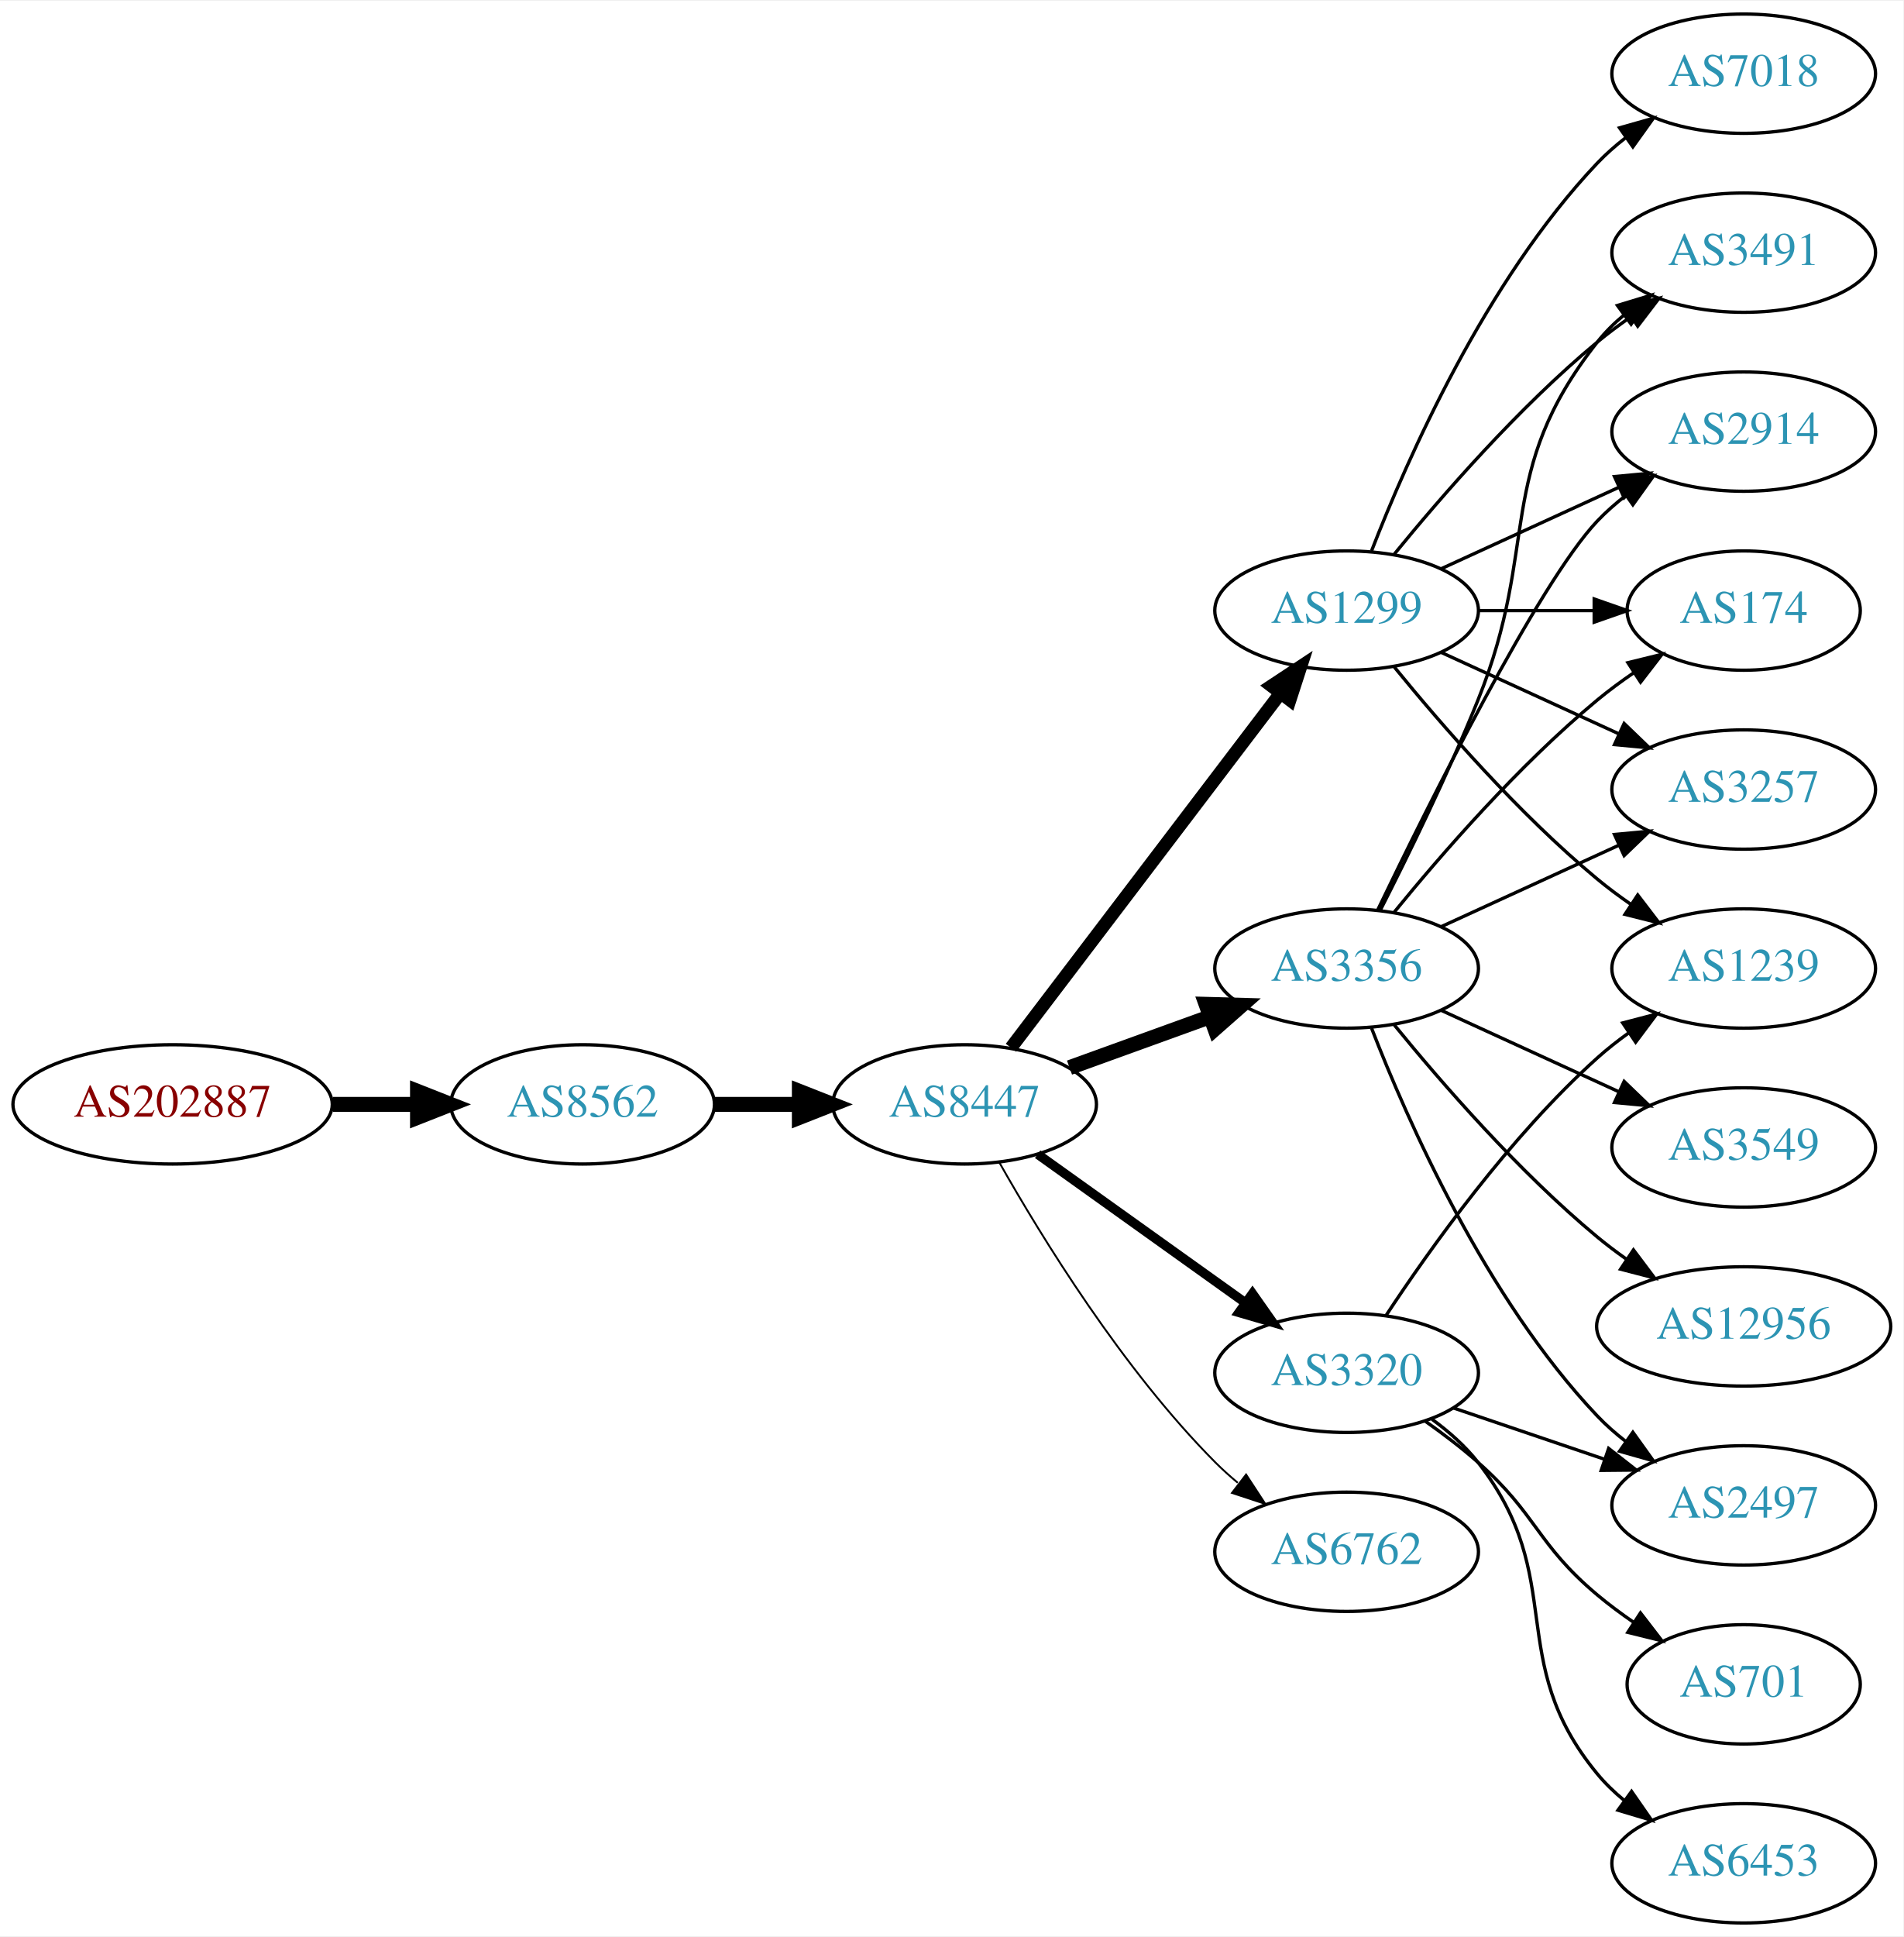
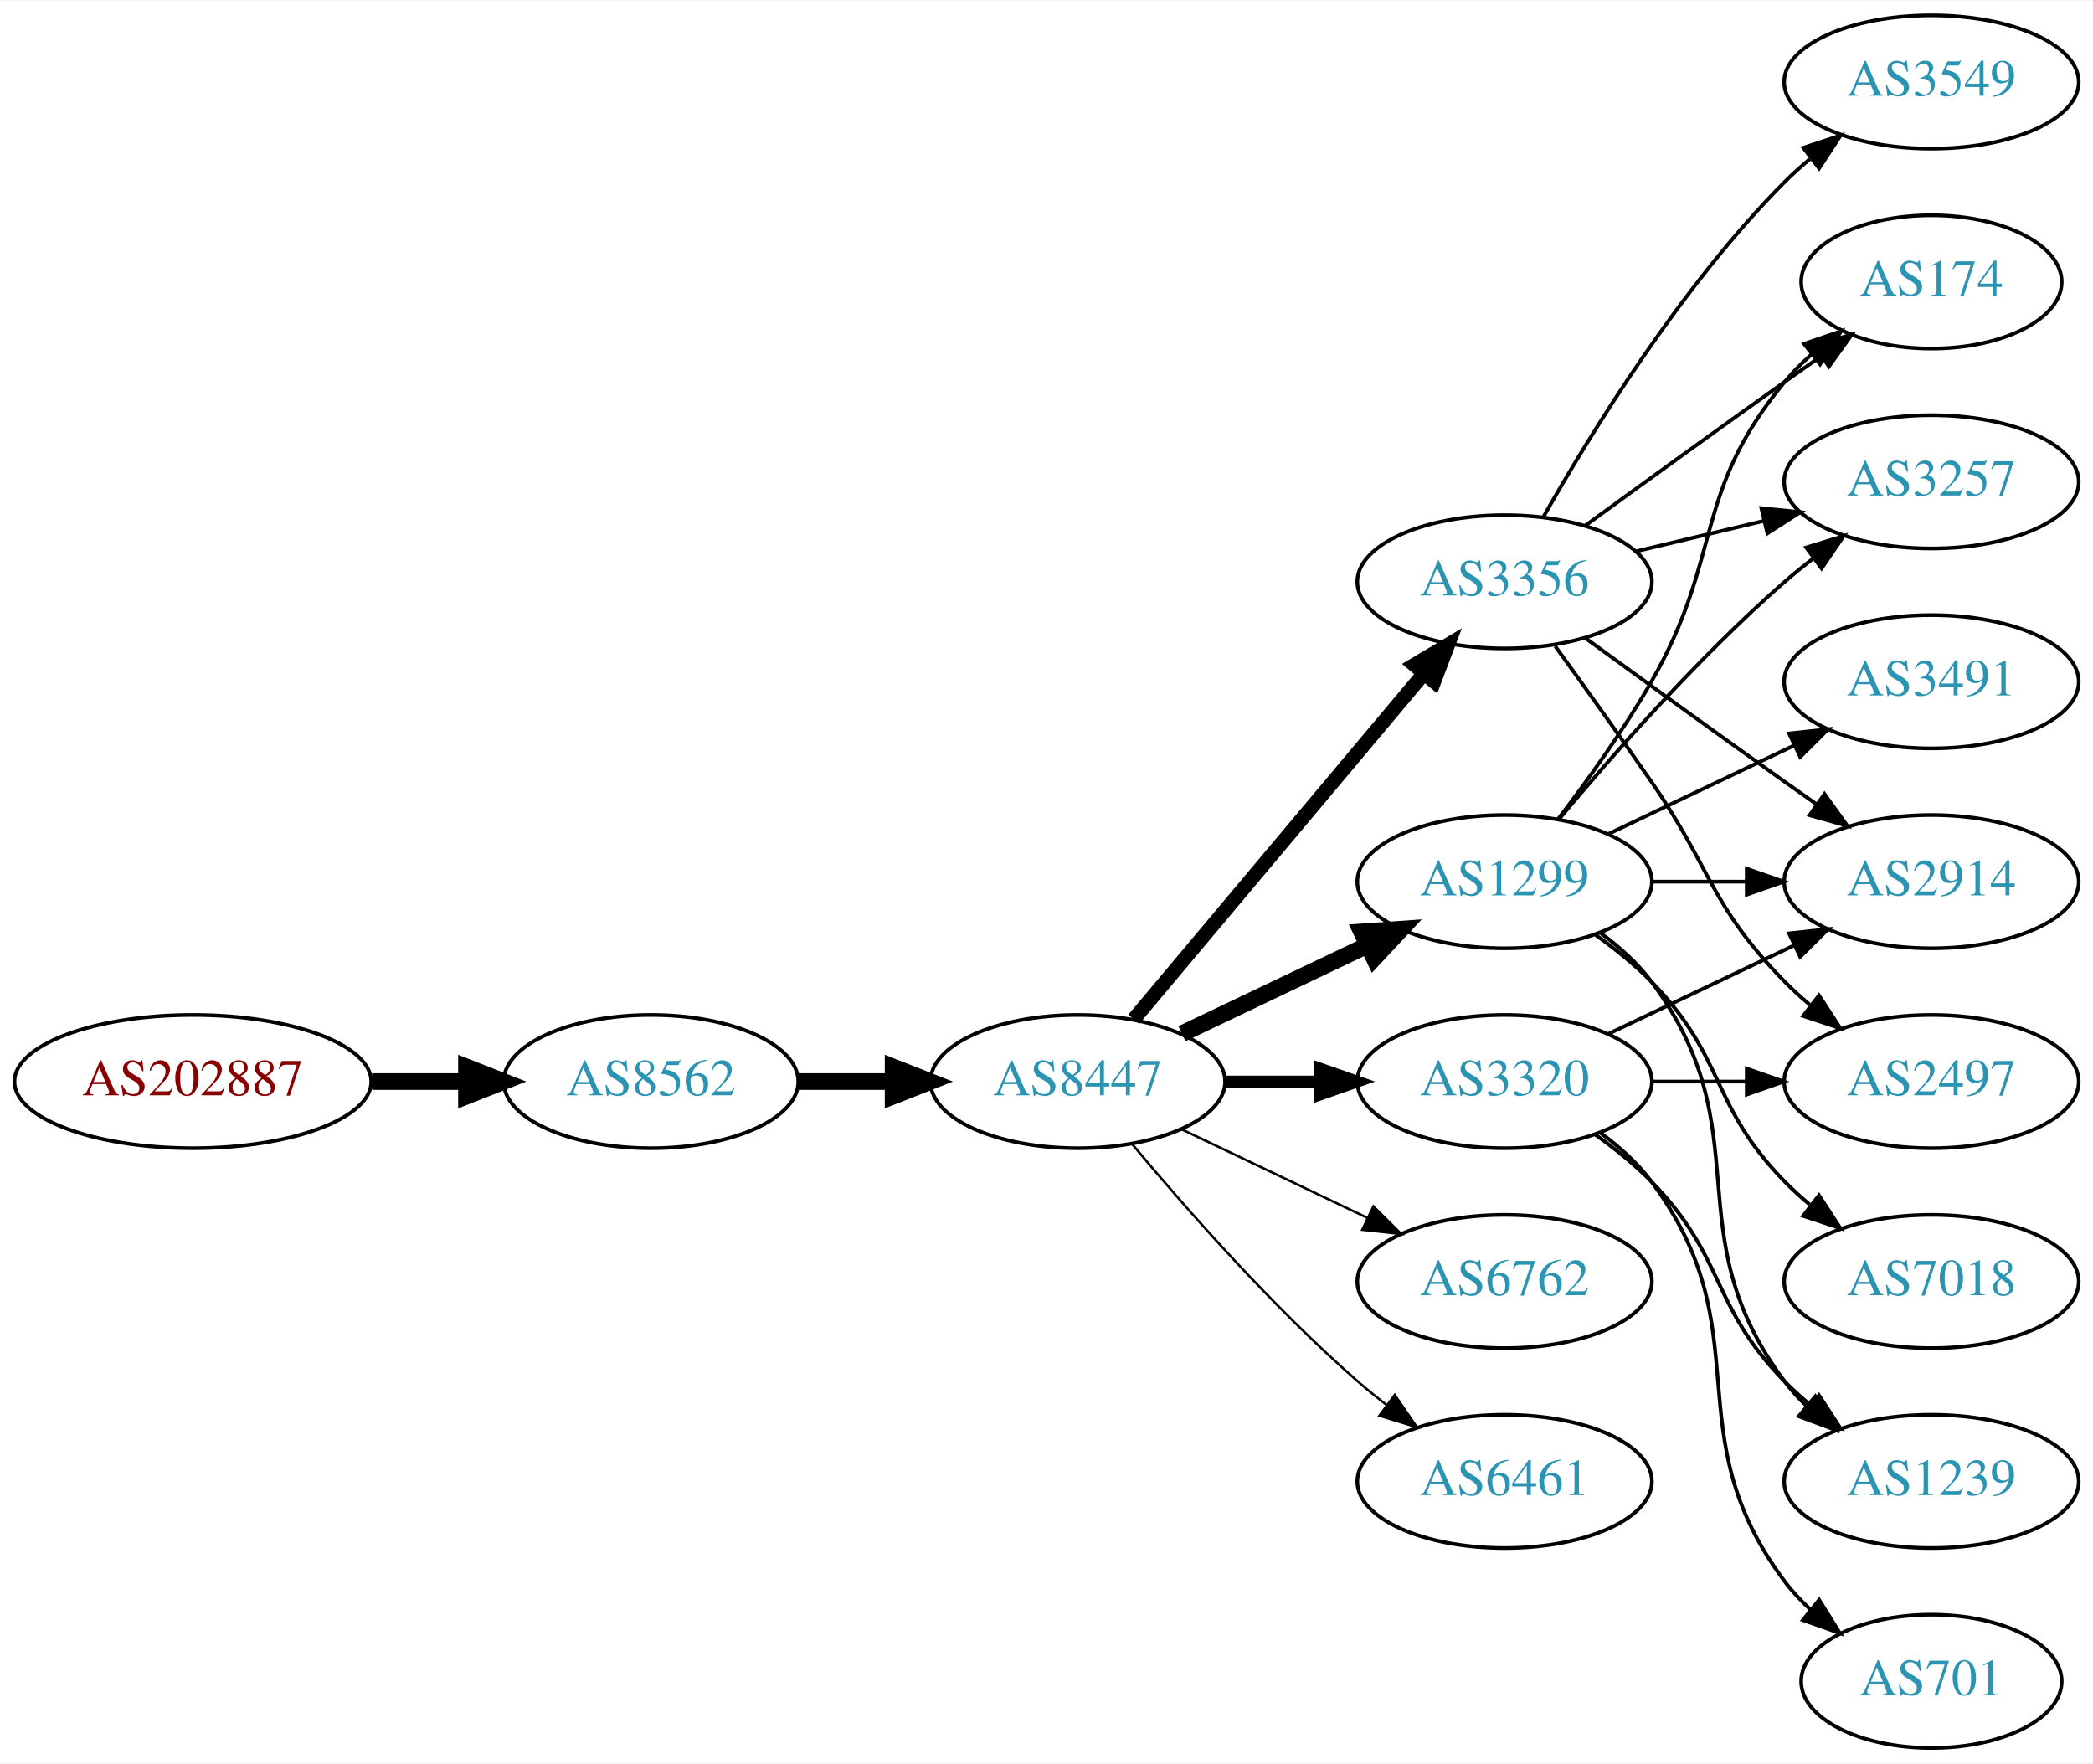
- <svg xmlns="http://www.w3.org/2000/svg" xmlns:xlink="http://www.w3.org/1999/xlink" width="574pt" height="584pt" viewBox="0.00 0.00 574.46 584.00">
-   <g id="graph0" class="graph" transform="scale(1 1) rotate(0) translate(4 580)">
-     <polygon fill="white" stroke="none" points="-4,4 -4,-580 570.463,-580 570.463,4 -4,4" />
+ <svg xmlns="http://www.w3.org/2000/svg" xmlns:xlink="http://www.w3.org/1999/xlink" width="565pt" height="476pt" viewBox="0.00 0.00 565.36 476.00">
+   <g id="graph0" class="graph" transform="scale(1 1) rotate(0) translate(4 472)">
+     <polygon fill="white" stroke="none" points="-4,4 -4,-472 561.363,-472 561.363,4 -4,4" />
    <g id="node1" class="node">
      <g id="a_node1">
        <a xlink:href="/asn/202887" xlink:title="AS202887 ~ KTM Industries AG [AT]">
-           <ellipse fill="#ffffff" stroke="black" cx="48.096" cy="-247" rx="48.192" ry="18" />
-           <text text-anchor="middle" x="48.096" y="-243.3" font-family="Times,serif" font-size="14.00" fill="#880000">AS202887</text>
+           <ellipse fill="#ffffff" stroke="black" cx="48.096" cy="-180" rx="48.192" ry="18" />
+           <text text-anchor="middle" x="48.096" y="-176.3" font-family="Times,serif" font-size="14.00" fill="#880000">AS202887</text>
        </a>
      </g>
    </g>
    <g id="node2" class="node">
      <g id="a_node2">
        <a xlink:href="/asn/8562" xlink:title="AS8562 ~ A1 Telekom Austria AG [AT]">
-           <ellipse fill="#ffffff" stroke="black" cx="171.838" cy="-247" rx="39.794" ry="18" />
-           <text text-anchor="middle" x="171.838" y="-243.3" font-family="Times,serif" font-size="14.00" fill="#2c94b3">AS8562</text>
+           <ellipse fill="#ffffff" stroke="black" cx="171.838" cy="-180" rx="39.794" ry="18" />
+           <text text-anchor="middle" x="171.838" y="-176.3" font-family="Times,serif" font-size="14.00" fill="#2c94b3">AS8562</text>
        </a>
      </g>
    </g>
    <g id="edge1" class="edge">
-       <path fill="none" stroke="black" stroke-width="4.5" d="M96.513,-247C104.867,-247 113.577,-247 121.969,-247" />
-       <polygon fill="black" stroke="black" stroke-width="4.5" points="122.004,-250.938 132.004,-247 122.004,-243.063 122.004,-250.938" />
+       <path fill="none" stroke="black" stroke-width="4.5" d="M96.513,-180C104.867,-180 113.577,-180 121.969,-180" />
+       <polygon fill="black" stroke="black" stroke-width="4.5" points="122.004,-183.938 132.004,-180 122.004,-176.063 122.004,-183.938" />
    </g>
    <g id="node3" class="node">
      <g id="a_node3">
        <a xlink:href="/asn/8447" xlink:title="AS8447 ~ A1 Telekom Austria AG [AT]">
-           <ellipse fill="#ffffff" stroke="black" cx="287.131" cy="-247" rx="39.794" ry="18" />
-           <text text-anchor="middle" x="287.131" y="-243.3" font-family="Times,serif" font-size="14.00" fill="#2c94b3">AS8447</text>
+           <ellipse fill="#ffffff" stroke="black" cx="287.131" cy="-180" rx="39.794" ry="18" />
+           <text text-anchor="middle" x="287.131" y="-176.3" font-family="Times,serif" font-size="14.00" fill="#2c94b3">AS8447</text>
        </a>
      </g>
    </g>
    <g id="edge2" class="edge">
-       <path fill="none" stroke="black" stroke-width="4.5" d="M211.51,-247C219.713,-247 228.477,-247 237.009,-247" />
-       <polygon fill="black" stroke="black" stroke-width="4.5" points="237.248,-250.938 247.248,-247 237.248,-243.063 237.248,-250.938" />
+       <path fill="none" stroke="black" stroke-width="4.5" d="M211.51,-180C219.713,-180 228.477,-180 237.009,-180" />
+       <polygon fill="black" stroke="black" stroke-width="4.5" points="237.248,-183.938 247.248,-180 237.248,-176.063 237.248,-183.938" />
    </g>
    <g id="node4" class="node">
      <g id="a_node4">
        <a xlink:href="/asn/1299" xlink:title="AS1299 ~ Telia Carrier [EU]">
-           <ellipse fill="#ffffff" stroke="black" cx="402.424" cy="-396" rx="39.794" ry="18" />
-           <text text-anchor="middle" x="402.424" y="-392.3" font-family="Times,serif" font-size="14.00" fill="#2c94b3">AS1299</text>
+           <ellipse fill="#ffffff" stroke="black" cx="402.424" cy="-234" rx="39.794" ry="18" />
+           <text text-anchor="middle" x="402.424" y="-230.3" font-family="Times,serif" font-size="14.00" fill="#2c94b3">AS1299</text>
        </a>
      </g>
    </g>
    <g id="edge3" class="edge">
-       <path fill="none" stroke="black" stroke-width="3.938" d="M301.127,-264.092C321.103,-290.364 359.454,-340.802 382.51,-371.125" />
-       <polygon fill="black" stroke="black" stroke-width="3.938" points="379.741,-373.265 388.579,-379.107 385.313,-369.028 379.741,-373.265" />
+       <path fill="none" stroke="black" stroke-width="4.5" d="M315.267,-192.934C330.261,-200.081 349.082,-209.052 365.306,-216.785" />
+       <polygon fill="black" stroke="black" stroke-width="4.5" points="363.788,-220.423 374.509,-221.171 367.176,-213.314 363.788,-220.423" />
    </g>
    <g id="node5" class="node">
      <g id="a_node5">
-         <a xlink:href="/asn/3356" xlink:title="AS3356 ~ Level 3 Parent, LLC [US]">
-           <ellipse fill="#ffffff" stroke="black" cx="402.424" cy="-288" rx="39.794" ry="18" />
-           <text text-anchor="middle" x="402.424" y="-284.3" font-family="Times,serif" font-size="14.00" fill="#2c94b3">AS3356</text>
+         <a xlink:href="/asn/3320" xlink:title="AS3320 ~ DTAG [DE]">
+           <ellipse fill="#ffffff" stroke="black" cx="402.424" cy="-180" rx="39.794" ry="18" />
+           <text text-anchor="middle" x="402.424" y="-176.3" font-family="Times,serif" font-size="14.00" fill="#2c94b3">AS3320</text>
        </a>
      </g>
    </g>
    <g id="edge4" class="edge">
-       <path fill="none" stroke="black" stroke-width="4.5" d="M318.79,-258.095C331.762,-262.79 347.055,-268.324 360.936,-273.348" />
-       <polygon fill="black" stroke="black" stroke-width="4.5" points="359.998,-277.195 370.741,-276.896 362.677,-269.79 359.998,-277.195" />
+       <path fill="none" stroke="black" stroke-width="3.214" d="M326.803,-180C335.006,-180 343.77,-180 352.302,-180" />
+       <polygon fill="black" stroke="black" stroke-width="3.214" points="352.541,-183.5 362.541,-180 352.541,-176.5 352.541,-183.5" />
    </g>
    <g id="node6" class="node">
      <g id="a_node6">
-         <a xlink:href="/asn/3320" xlink:title="AS3320 ~ DTAG [DE]">
-           <ellipse fill="#ffffff" stroke="black" cx="402.424" cy="-166" rx="39.794" ry="18" />
-           <text text-anchor="middle" x="402.424" y="-162.3" font-family="Times,serif" font-size="14.00" fill="#2c94b3">AS3320</text>
+         <a xlink:href="/asn/6762" xlink:title="AS6762 ~ TELECOM ITALIA SPARKLE S.p.A. [IT]">
+           <ellipse fill="#ffffff" stroke="black" cx="402.424" cy="-126" rx="39.794" ry="18" />
+           <text text-anchor="middle" x="402.424" y="-122.3" font-family="Times,serif" font-size="14.00" fill="#2c94b3">AS6762</text>
        </a>
      </g>
    </g>
    <g id="edge5" class="edge">
-       <path fill="none" stroke="black" stroke-width="2.812" d="M309.175,-231.954C326.79,-219.361 352.128,-201.245 371.794,-187.184" />
-       <polygon fill="black" stroke="black" stroke-width="2.812" points="374.009,-189.903 380.108,-181.24 369.938,-184.209 374.009,-189.903" />
+       <path fill="none" stroke="black" stroke-width="0.643" d="M315.267,-167.066C330.261,-159.919 349.082,-150.948 365.306,-143.215" />
+       <polygon fill="black" stroke="black" stroke-width="0.643" points="366.988,-146.291 374.509,-138.829 363.976,-139.972 366.988,-146.291" />
    </g>
    <g id="node7" class="node">
      <g id="a_node7">
-         <a xlink:href="/asn/6762" xlink:title="AS6762 ~ TELECOM ITALIA SPARKLE S.p.A. [IT]">
-           <ellipse fill="#ffffff" stroke="black" cx="402.424" cy="-112" rx="39.794" ry="18" />
-           <text text-anchor="middle" x="402.424" y="-108.3" font-family="Times,serif" font-size="14.00" fill="#2c94b3">AS6762</text>
+         <a xlink:href="/asn/3356" xlink:title="AS3356 ~ Level 3 Parent, LLC [US]">
+           <ellipse fill="#ffffff" stroke="black" cx="402.424" cy="-315" rx="39.794" ry="18" />
+           <text text-anchor="middle" x="402.424" y="-311.3" font-family="Times,serif" font-size="14.00" fill="#2c94b3">AS3356</text>
        </a>
      </g>
    </g>
    <g id="edge6" class="edge">
-       <path fill="none" stroke="black" stroke-width="0.562" d="M297.591,-229.51C310.373,-206.904 334.805,-167.114 362.777,-139 364.888,-136.879 367.184,-134.812 369.57,-132.829" />
-       <polygon fill="black" stroke="black" stroke-width="0.562" points="372.085,-135.31 377.885,-126.444 367.822,-129.758 372.085,-135.31" />
+       <path fill="none" stroke="black" stroke-width="3.857" d="M302.25,-196.825C321.925,-220.269 357.729,-262.934 380.508,-290.076" />
+       <polygon fill="black" stroke="black" stroke-width="3.857" points="378.017,-292.553 387.126,-297.963 383.379,-288.053 378.017,-292.553" />
    </g>
    <g id="node8" class="node">
      <g id="a_node8">
-         <a xlink:href="/asn/3257" xlink:title="AS3257 ~ GTT [DE]">
-           <ellipse fill="#ffffff" stroke="black" cx="522.266" cy="-342" rx="39.794" ry="18" />
-           <text text-anchor="middle" x="522.266" y="-338.3" font-family="Times,serif" font-size="14.00" fill="#2c94b3">AS3257</text>
+         <a xlink:href="/asn/6461" xlink:title="AS6461 ~ Zayo Bandwidth [US]">
+           <ellipse fill="#ffffff" stroke="black" cx="402.424" cy="-72" rx="39.794" ry="18" />
+           <text text-anchor="middle" x="402.424" y="-68.3" font-family="Times,serif" font-size="14.00" fill="#2c94b3">AS6461</text>
        </a>
      </g>
    </g>
    <g id="edge7" class="edge">
-       <path fill="none" stroke="black" d="M431.053,-383.339C447.01,-376.027 467.28,-366.739 484.563,-358.819" />
-       <polygon fill="black" stroke="black" points="486.178,-361.929 493.811,-354.581 483.262,-355.565 486.178,-361.929" />
+       <path fill="none" stroke="black" stroke-width="0.643" d="M301.761,-163.183C316.044,-146.071 339.59,-119.255 362.777,-99 365.243,-96.846 367.882,-94.706 370.579,-92.628" />
+       <polygon fill="black" stroke="black" stroke-width="0.643" points="372.752,-95.375 378.733,-86.63 368.604,-89.736 372.752,-95.375" />
    </g>
    <g id="node9" class="node">
      <g id="a_node9">
-         <a xlink:href="/asn/3491" xlink:title="AS3491 ~ PCCW Global, Inc. [US]">
-           <ellipse fill="#ffffff" stroke="black" cx="522.266" cy="-504" rx="39.794" ry="18" />
-           <text text-anchor="middle" x="522.266" y="-500.3" font-family="Times,serif" font-size="14.00" fill="#2c94b3">AS3491</text>
+         <a xlink:href="/asn/3257" xlink:title="AS3257 ~ GTT [DE]">
+           <ellipse fill="#ffffff" stroke="black" cx="517.717" cy="-342" rx="39.794" ry="18" />
+           <text text-anchor="middle" x="517.717" y="-338.3" font-family="Times,serif" font-size="14.00" fill="#2c94b3">AS3257</text>
        </a>
      </g>
    </g>
    <g id="edge8" class="edge">
-       <path fill="none" stroke="black" d="M416.843,-413.065C430.958,-430.375 454.372,-457.345 478.07,-477 481.287,-479.668 484.787,-482.27 488.358,-484.741" />
-       <polygon fill="black" stroke="black" points="486.436,-487.666 496.714,-490.236 490.281,-481.817 486.436,-487.666" />
+       <path fill="none" stroke="black" d="M417.054,-250.817C431.336,-267.929 454.883,-294.745 478.07,-315 480.536,-317.154 483.175,-319.294 485.872,-321.372" />
+       <polygon fill="black" stroke="black" points="483.897,-324.264 494.026,-327.37 488.045,-318.625 483.897,-324.264" />
    </g>
    <g id="node10" class="node">
      <g id="a_node10">
-         <a xlink:href="/asn/2914" xlink:title="AS2914 ~ NTT America, Inc. [US]">
-           <ellipse fill="#ffffff" stroke="black" cx="522.266" cy="-450" rx="39.794" ry="18" />
-           <text text-anchor="middle" x="522.266" y="-446.3" font-family="Times,serif" font-size="14.00" fill="#2c94b3">AS2914</text>
+         <a xlink:href="/asn/7018" xlink:title="AS7018 ~ AT&amp;T Services, Inc. [US]">
+           <ellipse fill="#ffffff" stroke="black" cx="517.717" cy="-126" rx="39.794" ry="18" />
+           <text text-anchor="middle" x="517.717" y="-122.3" font-family="Times,serif" font-size="14.00" fill="#2c94b3">AS7018</text>
        </a>
      </g>
    </g>
    <g id="edge9" class="edge">
-       <path fill="none" stroke="black" d="M431.053,-408.661C447.01,-415.973 467.28,-425.261 484.563,-433.181" />
-       <polygon fill="black" stroke="black" points="483.262,-436.435 493.811,-437.419 486.178,-430.071 483.262,-436.435" />
+       <path fill="none" stroke="black" d="M427.018,-219.611C432.274,-215.852 437.606,-211.563 442.07,-207 462.243,-186.383 457.898,-173.617 478.07,-153 480.163,-150.861 482.447,-148.782 484.823,-146.79" />
+       <polygon fill="black" stroke="black" points="487.342,-149.268 493.123,-140.389 483.067,-143.725 487.342,-149.268" />
    </g>
    <g id="node11" class="node">
      <g id="a_node11">
-         <a xlink:href="/asn/7018" xlink:title="AS7018 ~ AT&amp;T Services, Inc. [US]">
-           <ellipse fill="#ffffff" stroke="black" cx="522.266" cy="-558" rx="39.794" ry="18" />
-           <text text-anchor="middle" x="522.266" y="-554.3" font-family="Times,serif" font-size="14.00" fill="#2c94b3">AS7018</text>
+         <a xlink:href="/asn/174" xlink:title="AS174 ~ Cogent Communications [US]">
+           <ellipse fill="#ffffff" stroke="black" cx="517.717" cy="-396" rx="35.194" ry="18" />
+           <text text-anchor="middle" x="517.717" y="-392.3" font-family="Times,serif" font-size="14.00" fill="#2c94b3">AS174</text>
        </a>
      </g>
    </g>
    <g id="edge10" class="edge">
-       <path fill="none" stroke="black" d="M409.947,-413.994C420.697,-441.728 444.355,-495.429 478.07,-531 480.656,-533.728 483.574,-536.294 486.642,-538.677" />
-       <polygon fill="black" stroke="black" points="484.796,-541.658 494.99,-544.543 488.82,-535.93 484.796,-541.658" />
+       <path fill="none" stroke="black" d="M416.885,-250.913C424.778,-261.27 434.628,-274.992 442.07,-288 461.635,-322.194 453.006,-338.606 478.07,-369 480.205,-371.589 482.648,-374.041 485.244,-376.334" />
+       <polygon fill="black" stroke="black" points="483.322,-379.275 493.344,-382.712 487.653,-373.775 483.322,-379.275" />
    </g>
    <g id="node12" class="node">
      <g id="a_node12">
        <a xlink:href="/asn/1239" xlink:title="AS1239 ~ Sprint [US]">
-           <ellipse fill="#ffffff" stroke="black" cx="522.266" cy="-288" rx="39.794" ry="18" />
-           <text text-anchor="middle" x="522.266" y="-284.3" font-family="Times,serif" font-size="14.00" fill="#2c94b3">AS1239</text>
+           <ellipse fill="#ffffff" stroke="black" cx="517.717" cy="-72" rx="39.794" ry="18" />
+           <text text-anchor="middle" x="517.717" y="-68.3" font-family="Times,serif" font-size="14.00" fill="#2c94b3">AS1239</text>
        </a>
      </g>
    </g>
    <g id="edge11" class="edge">
-       <path fill="none" stroke="black" d="M416.843,-378.935C430.958,-361.625 454.372,-334.655 478.07,-315 481.287,-312.332 484.787,-309.73 488.358,-307.259" />
-       <polygon fill="black" stroke="black" points="490.281,-310.183 496.714,-301.764 486.436,-304.334 490.281,-310.183" />
+       <path fill="none" stroke="black" d="M428.355,-220.118C433.431,-216.389 438.349,-211.984 442.07,-207 472.342,-166.458 447.799,-139.542 478.07,-99 479.815,-96.664 481.822,-94.455 483.986,-92.383" />
+       <polygon fill="black" stroke="black" points="486.345,-94.973 491.786,-85.882 481.863,-89.595 486.345,-94.973" />
    </g>
    <g id="node13" class="node">
      <g id="a_node13">
-         <a xlink:href="/asn/174" xlink:title="AS174 ~ Cogent Communications [US]">
-           <ellipse fill="#ffffff" stroke="black" cx="522.266" cy="-396" rx="35.194" ry="18" />
-           <text text-anchor="middle" x="522.266" y="-392.3" font-family="Times,serif" font-size="14.00" fill="#2c94b3">AS174</text>
+         <a xlink:href="/asn/3491" xlink:title="AS3491 ~ PCCW Global, Inc. [US]">
+           <ellipse fill="#ffffff" stroke="black" cx="517.717" cy="-288" rx="39.794" ry="18" />
+           <text text-anchor="middle" x="517.717" y="-284.3" font-family="Times,serif" font-size="14.00" fill="#2c94b3">AS3491</text>
        </a>
      </g>
    </g>
    <g id="edge12" class="edge">
-       <path fill="none" stroke="black" d="M442.337,-396C453.423,-396 465.583,-396 476.965,-396" />
-       <polygon fill="black" stroke="black" points="477.147,-399.5 487.147,-396 477.147,-392.5 477.147,-399.5" />
-     </g>
-     <g id="edge14" class="edge">
-       <path fill="none" stroke="black" d="M431.053,-300.661C447.01,-307.973 467.28,-317.261 484.563,-325.181" />
-       <polygon fill="black" stroke="black" points="483.262,-328.435 493.811,-329.419 486.178,-322.071 483.262,-328.435" />
-     </g>
-     <g id="edge16" class="edge">
-       <path fill="none" stroke="black" d="M412.504,-305.417C420.773,-321.634 433.035,-346.603 442.07,-369 461,-415.922 446.772,-437.246 478.07,-477 480.395,-479.953 483.139,-482.67 486.098,-485.147" />
-       <polygon fill="black" stroke="black" points="484.158,-488.064 494.295,-491.145 488.291,-482.415 484.158,-488.064" />
-     </g>
-     <g id="edge13" class="edge">
-       <path fill="none" stroke="black" d="M411.771,-305.595C427.238,-337.732 460.383,-404.34 478.07,-423 480.656,-425.728 483.574,-428.294 486.642,-430.677" />
-       <polygon fill="black" stroke="black" points="484.796,-433.658 494.99,-436.543 488.82,-427.93 484.796,-433.658" />
-     </g>
-     <g id="edge15" class="edge">
-       <path fill="none" stroke="black" d="M416.843,-305.065C430.958,-322.375 454.372,-349.345 478.07,-369 481.533,-371.872 485.326,-374.669 489.181,-377.308" />
-       <polygon fill="black" stroke="black" points="487.323,-380.275 497.613,-382.797 491.142,-374.408 487.323,-380.275" />
+       <path fill="none" stroke="black" d="M430.56,-246.934C445.554,-254.081 464.375,-263.052 480.599,-270.785" />
+       <polygon fill="black" stroke="black" points="479.269,-274.028 489.802,-275.171 482.281,-267.709 479.269,-274.028" />
    </g>
    <g id="node14" class="node">
      <g id="a_node14">
+         <a xlink:href="/asn/2914" xlink:title="AS2914 ~ NTT America, Inc. [US]">
+           <ellipse fill="#ffffff" stroke="black" cx="517.717" cy="-234" rx="39.794" ry="18" />
+           <text text-anchor="middle" x="517.717" y="-230.3" font-family="Times,serif" font-size="14.00" fill="#2c94b3">AS2914</text>
+         </a>
+       </g>
+     </g>
+     <g id="edge13" class="edge">
+       <path fill="none" stroke="black" d="M442.096,-234C450.299,-234 459.063,-234 467.595,-234" />
+       <polygon fill="black" stroke="black" points="467.834,-237.5 477.834,-234 467.834,-230.5 467.834,-237.5" />
+     </g>
+     <g id="edge19" class="edge">
+       <path fill="none" stroke="black" d="M427.018,-165.611C432.274,-161.852 437.606,-157.563 442.07,-153 462.243,-132.383 457.898,-119.617 478.07,-99 480.163,-96.861 482.447,-94.782 484.823,-92.79" />
+       <polygon fill="black" stroke="black" points="487.342,-95.268 493.123,-86.389 483.067,-89.725 487.342,-95.268" />
+     </g>
+     <g id="edge22" class="edge">
+       <path fill="none" stroke="black" d="M430.56,-192.934C445.554,-200.081 464.375,-209.052 480.599,-216.785" />
+       <polygon fill="black" stroke="black" points="479.269,-220.028 489.802,-221.171 482.281,-213.709 479.269,-220.028" />
+     </g>
+     <g id="node16" class="node">
+       <g id="a_node16">
        <a xlink:href="/asn/2497" xlink:title="AS2497 ~ Internet Initiative Japan Inc. [JP]">
-           <ellipse fill="#ffffff" stroke="black" cx="522.266" cy="-126" rx="39.794" ry="18" />
-           <text text-anchor="middle" x="522.266" y="-122.3" font-family="Times,serif" font-size="14.00" fill="#2c94b3">AS2497</text>
-         </a>
-       </g>
+           <ellipse fill="#ffffff" stroke="black" cx="517.717" cy="-180" rx="39.794" ry="18" />
+           <text text-anchor="middle" x="517.717" y="-176.3" font-family="Times,serif" font-size="14.00" fill="#2c94b3">AS2497</text>
+         </a>
+       </g>
+     </g>
+     <g id="edge20" class="edge">
+       <path fill="none" stroke="black" d="M442.096,-180C450.299,-180 459.063,-180 467.595,-180" />
+       <polygon fill="black" stroke="black" points="467.834,-183.5 477.834,-180 467.834,-176.5 467.834,-183.5" />
+     </g>
+     <g id="node17" class="node">
+       <g id="a_node17">
+         <a xlink:href="/asn/701" xlink:title="AS701 ~ UUNET [US]">
+           <ellipse fill="#ffffff" stroke="black" cx="517.717" cy="-18" rx="35.194" ry="18" />
+           <text text-anchor="middle" x="517.717" y="-14.3" font-family="Times,serif" font-size="14.00" fill="#2c94b3">AS701</text>
+         </a>
+       </g>
+     </g>
+     <g id="edge21" class="edge">
+       <path fill="none" stroke="black" d="M428.355,-166.118C433.431,-162.389 438.349,-157.984 442.07,-153 472.342,-112.458 447.799,-85.542 478.07,-45 480.078,-42.311 482.434,-39.791 484.975,-37.455" />
+       <polygon fill="black" stroke="black" points="487.39,-40.004 492.991,-31.011 483.004,-34.548 487.39,-40.004" />
    </g>
    <g id="edge17" class="edge">
-       <path fill="none" stroke="black" d="M409.947,-270.006C420.697,-242.272 444.355,-188.571 478.07,-153 480.656,-150.272 483.574,-147.706 486.642,-145.323" />
-       <polygon fill="black" stroke="black" points="488.82,-148.07 494.99,-139.457 484.796,-142.342 488.82,-148.07" />
+       <path fill="none" stroke="black" d="M438.031,-323.248C448.902,-325.838 461.057,-328.735 472.499,-331.462" />
+       <polygon fill="black" stroke="black" points="471.783,-334.889 482.322,-333.803 473.405,-328.08 471.783,-334.889" />
+     </g>
+     <g id="edge18" class="edge">
+       <path fill="none" stroke="black" d="M424.272,-330.222C439.206,-341.091 459.82,-356.025 478.07,-369 481.281,-371.282 484.65,-373.661 488.004,-376.018" />
+       <polygon fill="black" stroke="black" points="486.016,-378.899 496.215,-381.77 490.033,-373.166 486.016,-378.899" />
+     </g>
+     <g id="edge14" class="edge">
+       <path fill="none" stroke="black" d="M424.272,-299.778C439.206,-288.909 459.82,-273.975 478.07,-261 480.891,-258.995 483.834,-256.915 486.782,-254.841" />
+       <polygon fill="black" stroke="black" points="488.828,-257.681 495.007,-249.074 484.809,-251.95 488.828,-257.681" />
    </g>
    <g id="node15" class="node">
      <g id="a_node15">
        <a xlink:href="/asn/3549" xlink:title="AS3549 ~ Level 3 Parent, LLC [US]">
-           <ellipse fill="#ffffff" stroke="black" cx="522.266" cy="-234" rx="39.794" ry="18" />
-           <text text-anchor="middle" x="522.266" y="-230.3" font-family="Times,serif" font-size="14.00" fill="#2c94b3">AS3549</text>
-         </a>
-       </g>
-     </g>
-     <g id="edge18" class="edge">
-       <path fill="none" stroke="black" d="M431.053,-275.339C447.01,-268.027 467.28,-258.739 484.563,-250.819" />
-       <polygon fill="black" stroke="black" points="486.178,-253.929 493.811,-246.581 483.262,-247.565 486.178,-253.929" />
-     </g>
-     <g id="node16" class="node">
-       <g id="a_node16">
-         <a xlink:href="/asn/12956" xlink:title="AS12956 ~ TELXIUS [ES]">
-           <ellipse fill="#ffffff" stroke="black" cx="522.266" cy="-180" rx="44.393" ry="18" />
-           <text text-anchor="middle" x="522.266" y="-176.3" font-family="Times,serif" font-size="14.00" fill="#2c94b3">AS12956</text>
-         </a>
-       </g>
-     </g>
-     <g id="edge19" class="edge">
-       <path fill="none" stroke="black" d="M416.843,-270.935C430.958,-253.625 454.372,-226.655 478.07,-207 480.808,-204.729 483.752,-202.506 486.769,-200.37" />
-       <polygon fill="black" stroke="black" points="488.995,-203.092 495.358,-194.621 485.101,-197.275 488.995,-203.092" />
-     </g>
-     <g id="edge20" class="edge">
-       <path fill="none" stroke="black" d="M414.289,-183.252C427.613,-203.5 451.696,-237.315 478.07,-261 481.021,-263.65 484.263,-266.2 487.605,-268.604" />
-       <polygon fill="black" stroke="black" points="485.753,-271.576 496.005,-274.251 489.659,-265.767 485.753,-271.576" />
-     </g>
-     <g id="edge22" class="edge">
-       <path fill="none" stroke="black" d="M434.694,-155.386C448.678,-150.639 465.348,-144.981 480.31,-139.902" />
-       <polygon fill="black" stroke="black" points="481.506,-143.192 489.85,-136.664 479.256,-136.564 481.506,-143.192" />
-     </g>
-     <g id="node17" class="node">
-       <g id="a_node17">
-         <a xlink:href="/asn/6453" xlink:title="AS6453 ~ TATA COMMUNICATIONS (AMERICA) INC [US]">
-           <ellipse fill="#ffffff" stroke="black" cx="522.266" cy="-18" rx="39.794" ry="18" />
-           <text text-anchor="middle" x="522.266" y="-14.3" font-family="Times,serif" font-size="14.00" fill="#2c94b3">AS6453</text>
-         </a>
-       </g>
-     </g>
-     <g id="edge21" class="edge">
-       <path fill="none" stroke="black" d="M428.193,-151.995C433.278,-148.272 438.24,-143.901 442.07,-139 469.618,-103.751 449.63,-79.533 478.07,-45 480.46,-42.099 483.246,-39.416 486.232,-36.961" />
-       <polygon fill="black" stroke="black" points="488.423,-39.696 494.467,-30.994 484.315,-34.028 488.423,-39.696" />
-     </g>
-     <g id="node18" class="node">
-       <g id="a_node18">
-         <a xlink:href="/asn/701" xlink:title="AS701 ~ UUNET [US]">
-           <ellipse fill="#ffffff" stroke="black" cx="522.266" cy="-72" rx="35.194" ry="18" />
-           <text text-anchor="middle" x="522.266" y="-68.3" font-family="Times,serif" font-size="14.00" fill="#2c94b3">AS701</text>
-         </a>
-       </g>
-     </g>
-     <g id="edge23" class="edge">
-       <path fill="none" stroke="black" d="M426.151,-151.411C431.551,-147.6 437.165,-143.337 442.07,-139 459.99,-123.159 459.751,-114.377 478.07,-99 481.516,-96.107 485.299,-93.298 489.148,-90.653" />
-       <polygon fill="black" stroke="black" points="491.111,-93.552 497.575,-85.157 487.287,-87.688 491.111,-93.552" />
+           <ellipse fill="#ffffff" stroke="black" cx="517.717" cy="-450" rx="39.794" ry="18" />
+           <text text-anchor="middle" x="517.717" y="-446.3" font-family="Times,serif" font-size="14.00" fill="#2c94b3">AS3549</text>
+         </a>
+       </g>
+     </g>
+     <g id="edge15" class="edge">
+       <path fill="none" stroke="black" d="M412.884,-332.49C425.666,-355.096 450.098,-394.886 478.07,-423 480.181,-425.121 482.477,-427.188 484.863,-429.171" />
+       <polygon fill="black" stroke="black" points="483.115,-432.242 493.178,-435.556 487.378,-426.69 483.115,-432.242" />
+     </g>
+     <g id="edge16" class="edge">
+       <path fill="none" stroke="black" d="M416.103,-297.594C423.719,-287.063 433.551,-273.33 442.07,-261 458.466,-237.269 457.898,-227.617 478.07,-207 480.163,-204.861 482.447,-202.782 484.823,-200.79" />
+       <polygon fill="black" stroke="black" points="487.342,-203.268 493.123,-194.389 483.067,-197.725 487.342,-203.268" />
    </g>
  </g>
</svg>
